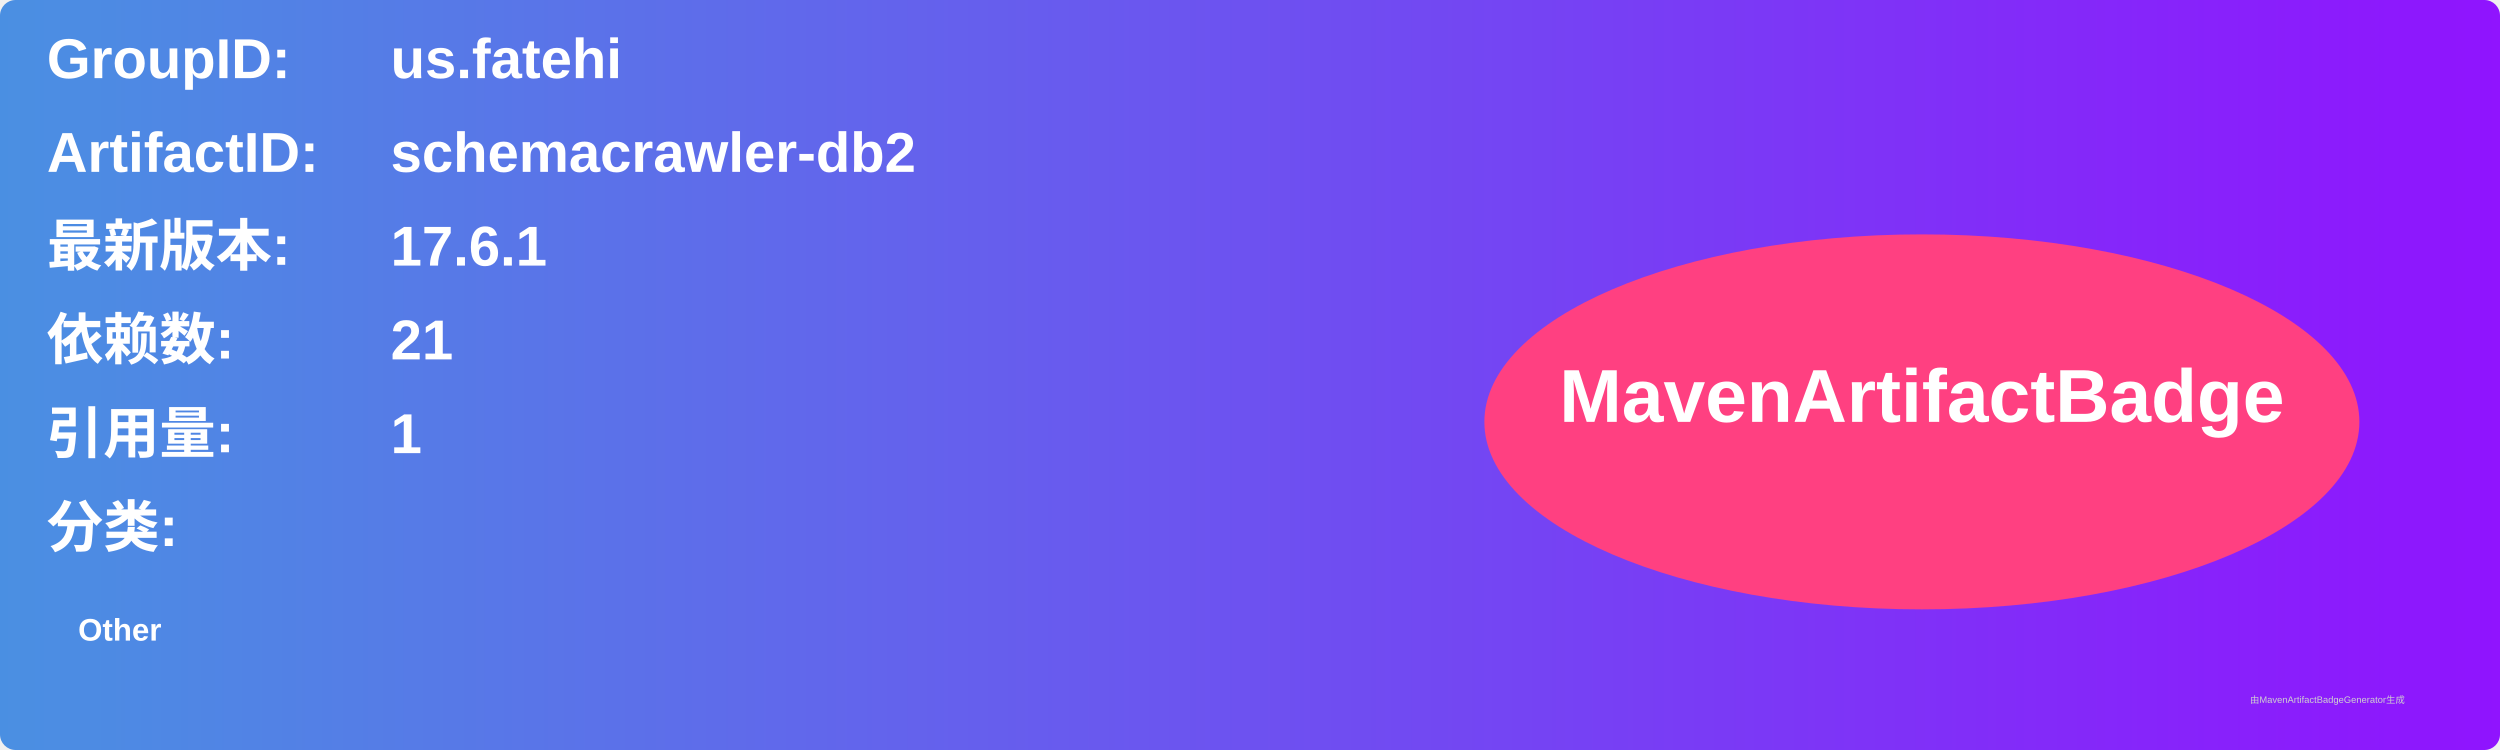
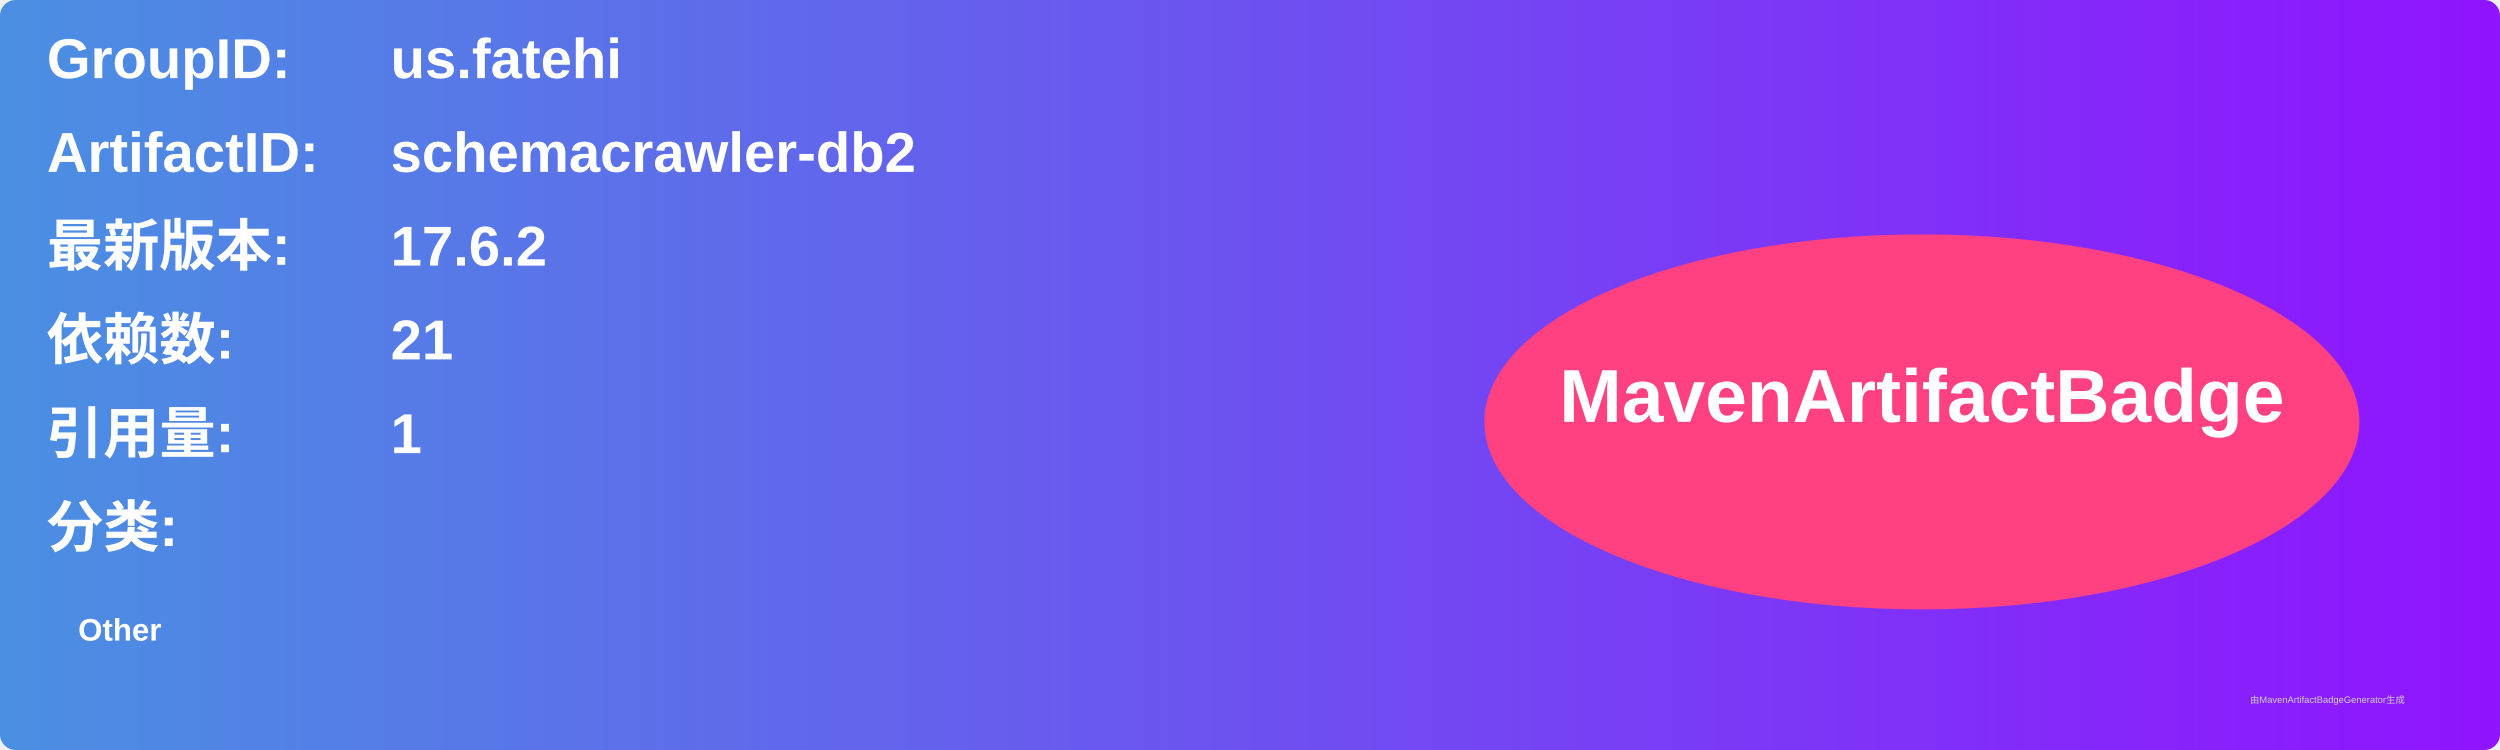
<svg xmlns="http://www.w3.org/2000/svg" width="800" height="240" viewBox="0 0 800 240">
  <linearGradient id="grad" x1="0%" y1="0%" x2="100%" y2="0%">
    <stop offset="0%" stop-color="#4a90e2" />
    <stop offset="100%" stop-color="#9013fe" />
  </linearGradient>
  <rect width="100%" height="100%" rx="5" ry="5" fill="url(#grad)" />
  <g transform="translate(15, 15)">
    <text x="0" y="10" font-family="Arial" font-size="18" fill="white" font-weight="bold" width="260">GroupID:</text>
    <text x="110" y="10" font-family="Arial" font-size="18" fill="white" font-weight="bold" width="460">us.fatehi</text>
    <text x="0" y="40" font-family="Arial" font-size="18" fill="white" font-weight="bold" width="260">ArtifactID:</text>
    <text x="110" y="40" font-family="Arial" font-size="18" fill="white" font-weight="bold" width="460">schemacrawler-db2</text>
    <text x="0" y="70" font-family="Arial" font-size="18" fill="white" font-weight="bold">最新版本:</text>
    <text x="110" y="70" font-family="Arial" font-size="18" fill="white" font-weight="bold">
-       <tspan font-weight="bold">17.6.1</tspan>
+       <tspan font-weight="bold">17.6.2</tspan>
    </text>
    <text x="0" y="100" font-family="Arial" font-size="18" fill="white" font-weight="bold">依赖数: </text>
    <text x="110" y="100" font-family="Arial" font-size="18" fill="white">
      <tspan font-weight="bold">21</tspan>
    </text>
    <text x="0" y="130" font-family="Arial" font-size="18" fill="white" font-weight="bold">引用量: </text>
    <text x="110" y="130" font-family="Arial" font-size="18" fill="white">
      <tspan font-weight="bold">1</tspan>
    </text>
    <text x="0" y="160" font-family="Arial" font-size="18" fill="white" font-weight="bold">分类:</text>
    <text x="10" y="190" font-family="Arial" font-size="10" fill="white">
      <tspan font-weight="bold">Other</tspan>
    </text>
    <ellipse cx="600" cy="120" rx="140" ry="60" fill="#ff4081" />
    <text x="600" y="120" text-anchor="middle" font-family="Arial" font-size="24" fill="white" font-weight="bold">MavenArtifactBadge</text>
  </g>
  <text x="720" y="225" font-family="Arial" font-size="3" fill="#d0d0d0">由MavenArtifactBadgeGenerator生成</text>
</svg>
